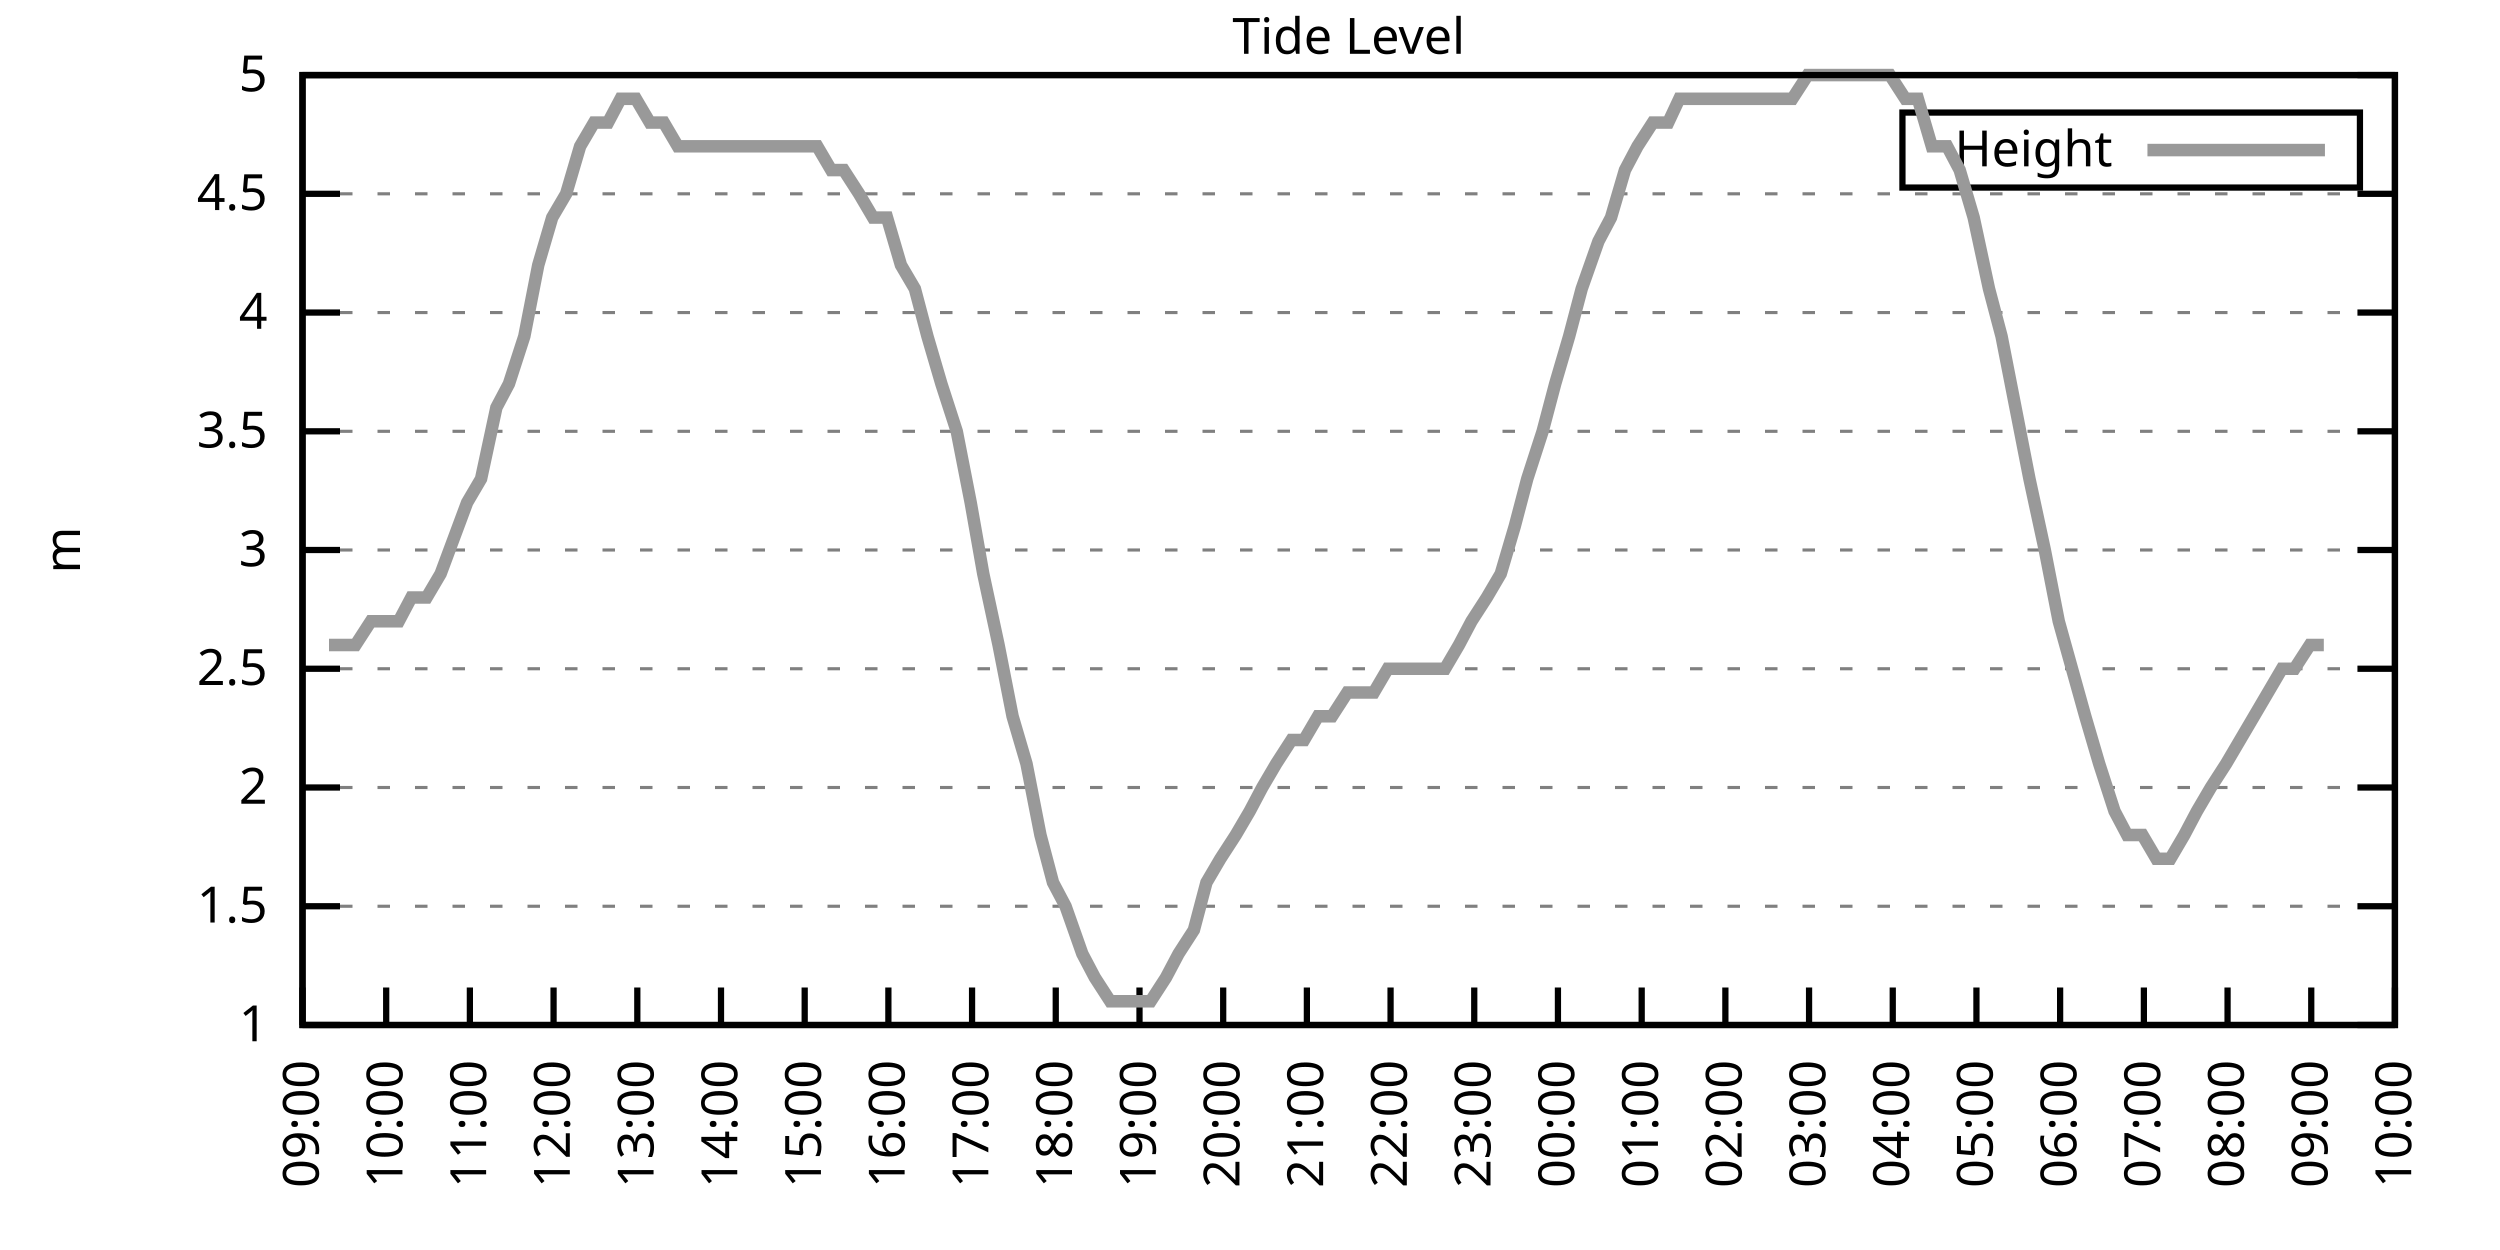
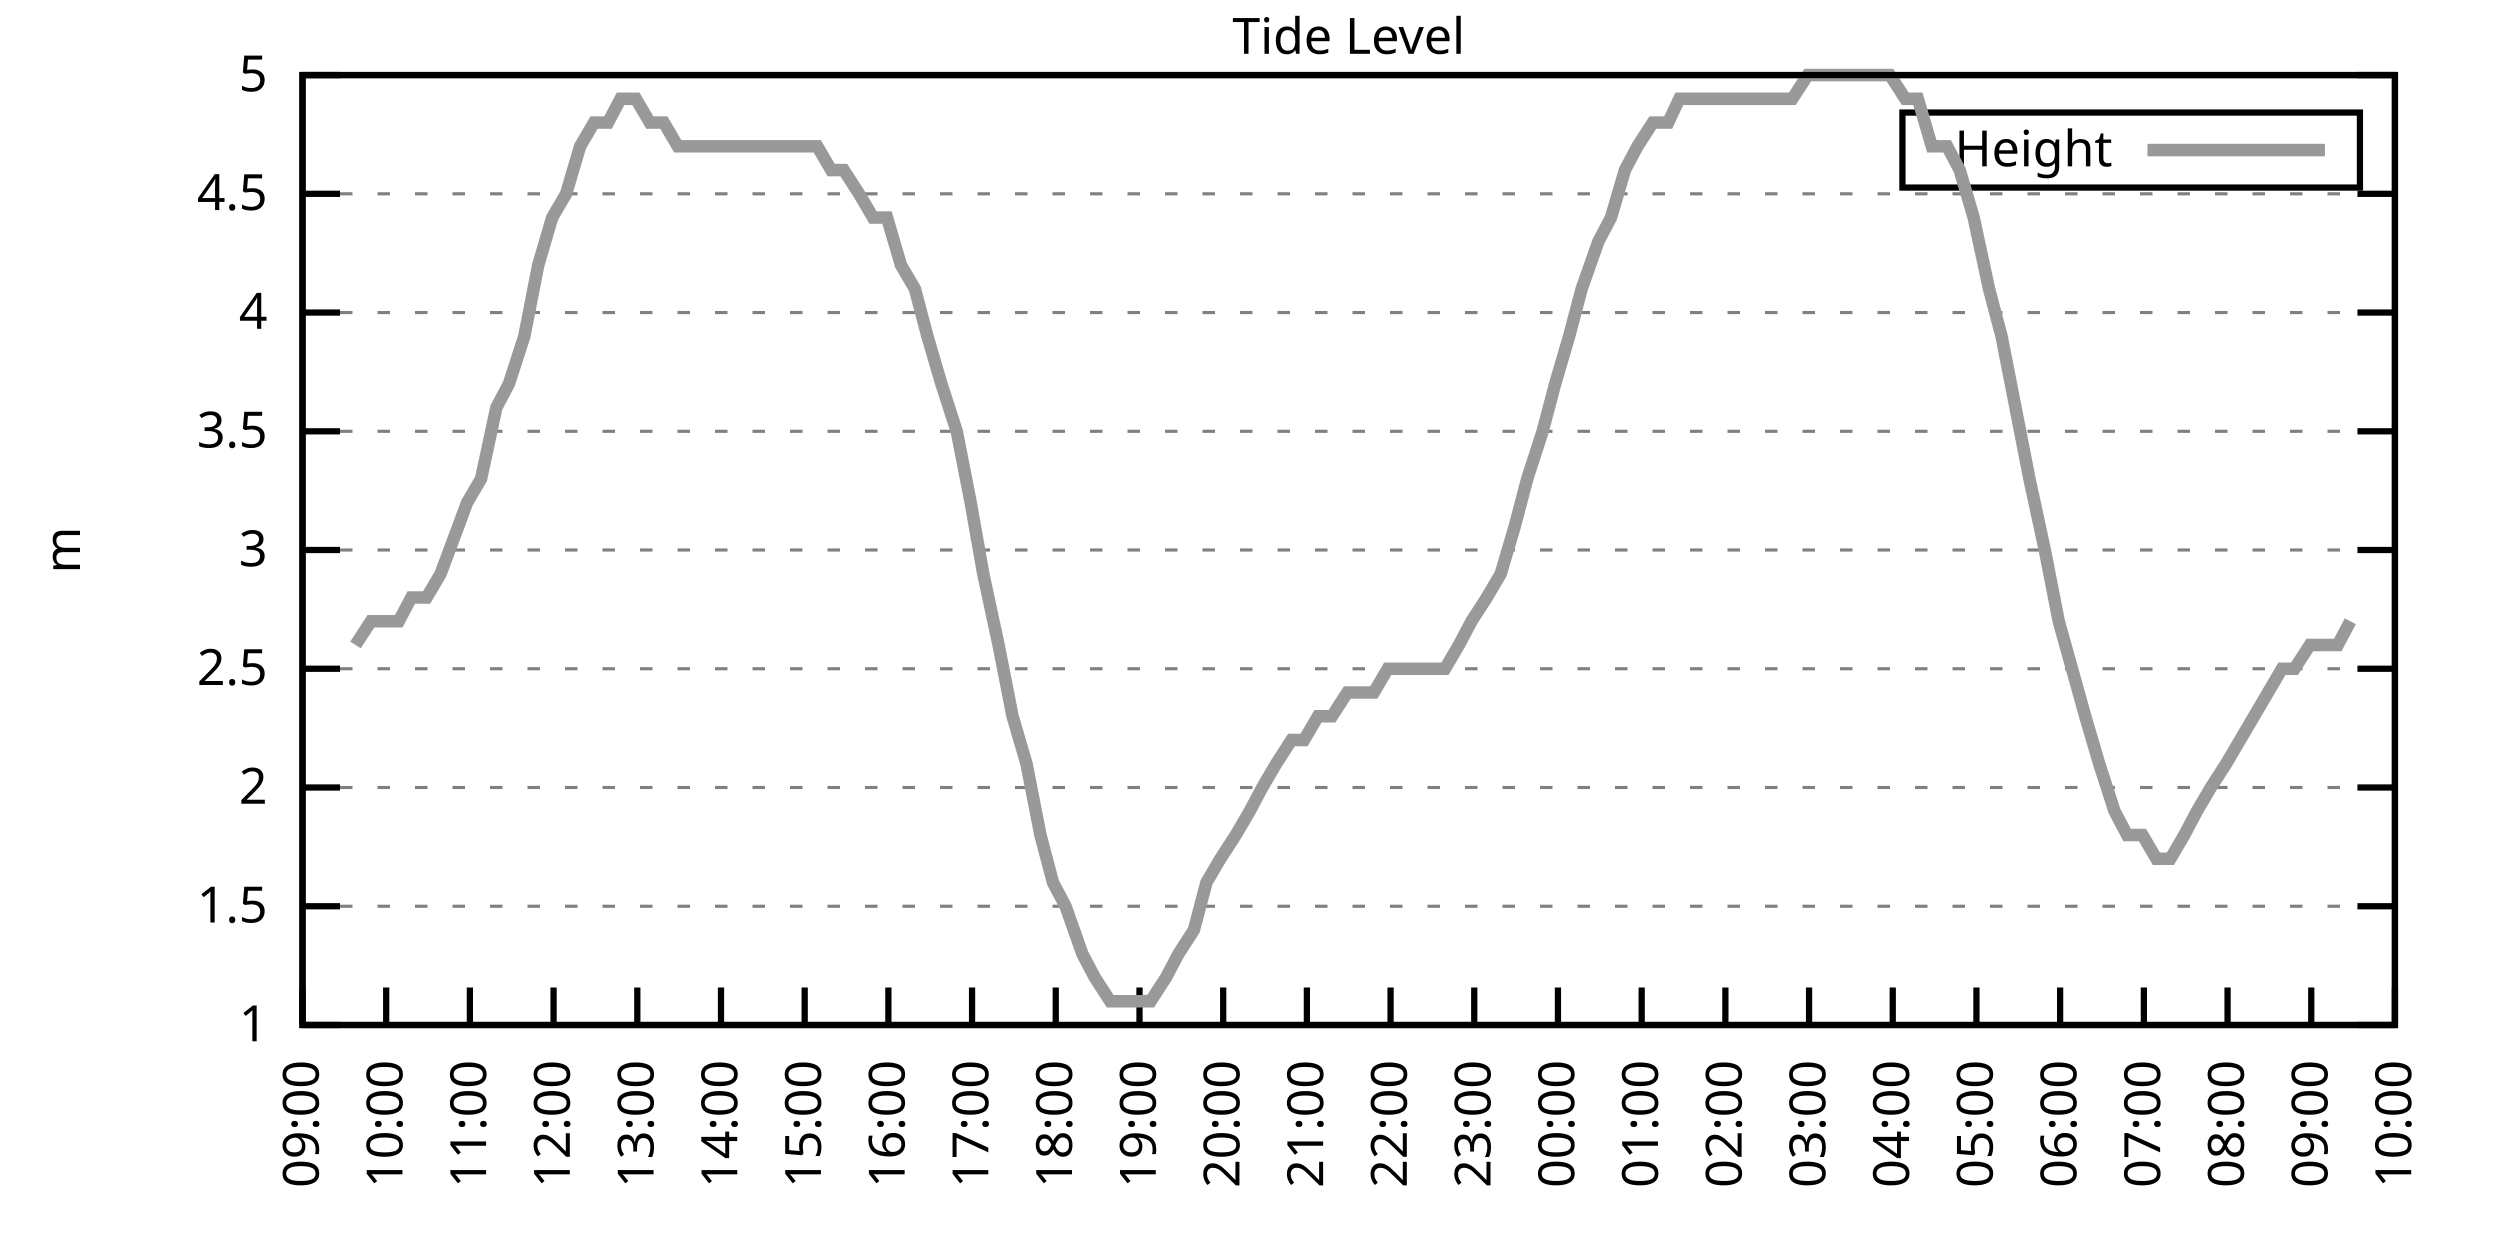
<svg xmlns="http://www.w3.org/2000/svg" xmlns:xlink="http://www.w3.org/1999/xlink" width="400" height="200" viewBox="0 0 400 200">
  <g id="gnuplot_canvas">
    <rect x="0" y="0" width="400" height="200" fill="none" />
    <defs>
      <circle id="gpDot" r="0.5" stroke-width="0.5" stroke="currentColor" />
      <path id="gpPt0" stroke-width="0.333" stroke="currentColor" d="M-1,0 h2 M0,-1 v2" />
      <path id="gpPt1" stroke-width="0.333" stroke="currentColor" d="M-1,-1 L1,1 M1,-1 L-1,1" />
      <path id="gpPt2" stroke-width="0.333" stroke="currentColor" d="M-1,0 L1,0 M0,-1 L0,1 M-1,-1 L1,1 M-1,1 L1,-1" />
      <rect id="gpPt3" stroke-width="0.333" stroke="currentColor" x="-1" y="-1" width="2" height="2" />
      <rect id="gpPt4" stroke-width="0.333" stroke="currentColor" fill="currentColor" x="-1" y="-1" width="2" height="2" />
      <circle id="gpPt5" stroke-width="0.333" stroke="currentColor" cx="0" cy="0" r="1" />
      <use xlink:href="#gpPt5" id="gpPt6" fill="currentColor" stroke="none" />
      <path id="gpPt7" stroke-width="0.333" stroke="currentColor" d="M0,-1.33 L-1.33,0.67 L1.33,0.67 z" />
      <use xlink:href="#gpPt7" id="gpPt8" fill="currentColor" stroke="none" />
      <use xlink:href="#gpPt7" id="gpPt9" stroke="currentColor" transform="rotate(180)" />
      <use xlink:href="#gpPt9" id="gpPt10" fill="currentColor" stroke="none" />
      <use xlink:href="#gpPt3" id="gpPt11" stroke="currentColor" transform="rotate(45)" />
      <use xlink:href="#gpPt11" id="gpPt12" fill="currentColor" stroke="none" />
      <path id="gpPt13" stroke-width="0.333" stroke="currentColor" d="M0,1.330 L1.265,0.411 L0.782,-1.067 L-0.782,-1.076 L-1.265,0.411 z" />
      <use xlink:href="#gpPt13" id="gpPt14" fill="currentColor" stroke="none" />
      <filter id="textbox" filterUnits="objectBoundingBox" x="0" y="0" height="1" width="1">
        <feFlood flood-color="white" flood-opacity="1" result="bgnd" />
        <feComposite in="SourceGraphic" in2="bgnd" operator="atop" />
      </filter>
      <filter id="greybox" filterUnits="objectBoundingBox" x="0" y="0" height="1" width="1">
        <feFlood flood-color="lightgrey" flood-opacity="1" result="grey" />
        <feComposite in="SourceGraphic" in2="grey" operator="atop" />
      </filter>
    </defs>
    <g fill="none" color="white" stroke="currentColor" stroke-width="1.00" stroke-linecap="butt" stroke-linejoin="miter">
</g>
    <g fill="none" color="black" stroke="currentColor" stroke-width="1.00" stroke-linecap="butt" stroke-linejoin="miter">
      <g stroke="none" shape-rendering="crispEdges">
        <polygon fill="rgb(255, 255, 255)" points="48.40,164.00 383.18,164.00 383.18,12.02 48.40,12.02 " />
      </g>
    </g>
    <g fill="none" color="black" stroke="currentColor" stroke-width="1.00" stroke-linecap="butt" stroke-linejoin="miter">
</g>
    <g fill="none" color="black" stroke="black" stroke-width="0.50" stroke-linecap="butt" stroke-linejoin="miter">
</g>
    <g fill="none" color="gray" stroke="currentColor" stroke-width="0.50" stroke-linecap="butt" stroke-linejoin="miter">
      <path stroke="gray" stroke-dasharray="2,4" class="gridline" d="M48.40,164.00 L383.19,164.00  " />
    </g>
    <g fill="none" color="gray" stroke="gray" stroke-width="1.00" stroke-linecap="butt" stroke-linejoin="miter">
</g>
    <g fill="none" color="black" stroke="currentColor" stroke-width="1.00" stroke-linecap="butt" stroke-linejoin="miter">
      <path stroke="black" d="M48.40,164.00 L54.40,164.00 M383.19,164.00 L377.19,164.00  " />
      <g transform="translate(42.80,166.60)" stroke="none" fill="black" font-family="Sans" font-size="8.00" text-anchor="end">
        <text>
          <tspan font-family="Sans"> 1</tspan>
        </text>
      </g>
    </g>
    <g fill="none" color="black" stroke="currentColor" stroke-width="1.00" stroke-linecap="butt" stroke-linejoin="miter">
</g>
    <g fill="none" color="black" stroke="black" stroke-width="0.50" stroke-linecap="butt" stroke-linejoin="miter">
</g>
    <g fill="none" color="gray" stroke="currentColor" stroke-width="0.50" stroke-linecap="butt" stroke-linejoin="miter">
      <path stroke="gray" stroke-dasharray="2,4" class="gridline" d="M48.40,145.00 L383.19,145.00  " />
    </g>
    <g fill="none" color="gray" stroke="gray" stroke-width="1.00" stroke-linecap="butt" stroke-linejoin="miter">
</g>
    <g fill="none" color="black" stroke="currentColor" stroke-width="1.00" stroke-linecap="butt" stroke-linejoin="miter">
      <path stroke="black" d="M48.40,145.00 L54.40,145.00 M383.19,145.00 L377.19,145.00  " />
      <g transform="translate(42.80,147.60)" stroke="none" fill="black" font-family="Sans" font-size="8.00" text-anchor="end">
        <text>
          <tspan font-family="Sans"> 1.5</tspan>
        </text>
      </g>
    </g>
    <g fill="none" color="black" stroke="currentColor" stroke-width="1.00" stroke-linecap="butt" stroke-linejoin="miter">
</g>
    <g fill="none" color="black" stroke="black" stroke-width="0.50" stroke-linecap="butt" stroke-linejoin="miter">
</g>
    <g fill="none" color="gray" stroke="currentColor" stroke-width="0.50" stroke-linecap="butt" stroke-linejoin="miter">
      <path stroke="gray" stroke-dasharray="2,4" class="gridline" d="M48.40,126.00 L383.19,126.00  " />
    </g>
    <g fill="none" color="gray" stroke="gray" stroke-width="1.00" stroke-linecap="butt" stroke-linejoin="miter">
</g>
    <g fill="none" color="black" stroke="currentColor" stroke-width="1.00" stroke-linecap="butt" stroke-linejoin="miter">
      <path stroke="black" d="M48.40,126.00 L54.40,126.00 M383.19,126.00 L377.19,126.00  " />
      <g transform="translate(42.80,128.60)" stroke="none" fill="black" font-family="Sans" font-size="8.00" text-anchor="end">
        <text>
          <tspan font-family="Sans"> 2</tspan>
        </text>
      </g>
    </g>
    <g fill="none" color="black" stroke="currentColor" stroke-width="1.00" stroke-linecap="butt" stroke-linejoin="miter">
</g>
    <g fill="none" color="black" stroke="black" stroke-width="0.50" stroke-linecap="butt" stroke-linejoin="miter">
</g>
    <g fill="none" color="gray" stroke="currentColor" stroke-width="0.50" stroke-linecap="butt" stroke-linejoin="miter">
      <path stroke="gray" stroke-dasharray="2,4" class="gridline" d="M48.40,107.00 L383.19,107.00  " />
    </g>
    <g fill="none" color="gray" stroke="gray" stroke-width="1.00" stroke-linecap="butt" stroke-linejoin="miter">
</g>
    <g fill="none" color="black" stroke="currentColor" stroke-width="1.00" stroke-linecap="butt" stroke-linejoin="miter">
      <path stroke="black" d="M48.40,107.00 L54.40,107.00 M383.19,107.00 L377.19,107.00  " />
      <g transform="translate(42.80,109.60)" stroke="none" fill="black" font-family="Sans" font-size="8.00" text-anchor="end">
        <text>
          <tspan font-family="Sans"> 2.5</tspan>
        </text>
      </g>
    </g>
    <g fill="none" color="black" stroke="currentColor" stroke-width="1.00" stroke-linecap="butt" stroke-linejoin="miter">
</g>
    <g fill="none" color="black" stroke="black" stroke-width="0.50" stroke-linecap="butt" stroke-linejoin="miter">
</g>
    <g fill="none" color="gray" stroke="currentColor" stroke-width="0.50" stroke-linecap="butt" stroke-linejoin="miter">
      <path stroke="gray" stroke-dasharray="2,4" class="gridline" d="M48.40,88.00 L383.19,88.00  " />
    </g>
    <g fill="none" color="gray" stroke="gray" stroke-width="1.00" stroke-linecap="butt" stroke-linejoin="miter">
</g>
    <g fill="none" color="black" stroke="currentColor" stroke-width="1.00" stroke-linecap="butt" stroke-linejoin="miter">
      <path stroke="black" d="M48.40,88.00 L54.40,88.00 M383.19,88.00 L377.19,88.00  " />
      <g transform="translate(42.80,90.60)" stroke="none" fill="black" font-family="Sans" font-size="8.00" text-anchor="end">
        <text>
          <tspan font-family="Sans"> 3</tspan>
        </text>
      </g>
    </g>
    <g fill="none" color="black" stroke="currentColor" stroke-width="1.00" stroke-linecap="butt" stroke-linejoin="miter">
</g>
    <g fill="none" color="black" stroke="black" stroke-width="0.50" stroke-linecap="butt" stroke-linejoin="miter">
</g>
    <g fill="none" color="gray" stroke="currentColor" stroke-width="0.50" stroke-linecap="butt" stroke-linejoin="miter">
      <path stroke="gray" stroke-dasharray="2,4" class="gridline" d="M48.40,69.01 L383.19,69.01  " />
    </g>
    <g fill="none" color="gray" stroke="gray" stroke-width="1.00" stroke-linecap="butt" stroke-linejoin="miter">
</g>
    <g fill="none" color="black" stroke="currentColor" stroke-width="1.00" stroke-linecap="butt" stroke-linejoin="miter">
      <path stroke="black" d="M48.40,69.01 L54.40,69.01 M383.19,69.01 L377.19,69.01  " />
      <g transform="translate(42.80,71.61)" stroke="none" fill="black" font-family="Sans" font-size="8.00" text-anchor="end">
        <text>
          <tspan font-family="Sans"> 3.5</tspan>
        </text>
      </g>
    </g>
    <g fill="none" color="black" stroke="currentColor" stroke-width="1.00" stroke-linecap="butt" stroke-linejoin="miter">
</g>
    <g fill="none" color="black" stroke="black" stroke-width="0.50" stroke-linecap="butt" stroke-linejoin="miter">
</g>
    <g fill="none" color="gray" stroke="currentColor" stroke-width="0.50" stroke-linecap="butt" stroke-linejoin="miter">
      <path stroke="gray" stroke-dasharray="2,4" class="gridline" d="M48.40,50.01 L383.19,50.01  " />
    </g>
    <g fill="none" color="gray" stroke="gray" stroke-width="1.00" stroke-linecap="butt" stroke-linejoin="miter">
</g>
    <g fill="none" color="black" stroke="currentColor" stroke-width="1.00" stroke-linecap="butt" stroke-linejoin="miter">
      <path stroke="black" d="M48.40,50.01 L54.40,50.01 M383.19,50.01 L377.19,50.01  " />
      <g transform="translate(42.80,52.61)" stroke="none" fill="black" font-family="Sans" font-size="8.00" text-anchor="end">
        <text>
          <tspan font-family="Sans"> 4</tspan>
        </text>
      </g>
    </g>
    <g fill="none" color="black" stroke="currentColor" stroke-width="1.00" stroke-linecap="butt" stroke-linejoin="miter">
</g>
    <g fill="none" color="black" stroke="black" stroke-width="0.50" stroke-linecap="butt" stroke-linejoin="miter">
</g>
    <g fill="none" color="gray" stroke="currentColor" stroke-width="0.50" stroke-linecap="butt" stroke-linejoin="miter">
      <path stroke="gray" stroke-dasharray="2,4" class="gridline" d="M48.40,31.01 L383.19,31.01  " />
    </g>
    <g fill="none" color="gray" stroke="gray" stroke-width="1.00" stroke-linecap="butt" stroke-linejoin="miter">
</g>
    <g fill="none" color="black" stroke="currentColor" stroke-width="1.00" stroke-linecap="butt" stroke-linejoin="miter">
      <path stroke="black" d="M48.40,31.01 L54.40,31.01 M383.19,31.01 L377.19,31.01  " />
      <g transform="translate(42.80,33.61)" stroke="none" fill="black" font-family="Sans" font-size="8.00" text-anchor="end">
        <text>
          <tspan font-family="Sans"> 4.5</tspan>
        </text>
      </g>
    </g>
    <g fill="none" color="black" stroke="currentColor" stroke-width="1.00" stroke-linecap="butt" stroke-linejoin="miter">
</g>
    <g fill="none" color="black" stroke="black" stroke-width="0.50" stroke-linecap="butt" stroke-linejoin="miter">
</g>
    <g fill="none" color="gray" stroke="currentColor" stroke-width="0.50" stroke-linecap="butt" stroke-linejoin="miter">
      <path stroke="gray" stroke-dasharray="2,4" class="gridline" d="M48.40,12.01 L383.19,12.01  " />
    </g>
    <g fill="none" color="gray" stroke="gray" stroke-width="1.00" stroke-linecap="butt" stroke-linejoin="miter">
</g>
    <g fill="none" color="black" stroke="currentColor" stroke-width="1.00" stroke-linecap="butt" stroke-linejoin="miter">
      <path stroke="black" d="M48.40,12.01 L54.40,12.01 M383.19,12.01 L377.19,12.01  " />
      <g transform="translate(42.80,14.61)" stroke="none" fill="black" font-family="Sans" font-size="8.00" text-anchor="end">
        <text>
          <tspan font-family="Sans"> 5</tspan>
        </text>
      </g>
    </g>
    <g fill="none" color="black" stroke="currentColor" stroke-width="1.00" stroke-linecap="butt" stroke-linejoin="miter">
      <path stroke="black" d="M48.40,164.00 L48.40,158.00  " />
      <g transform="translate(51.00,169.60) rotate(270.00)" stroke="none" fill="black" font-family="Sans" font-size="8.00" text-anchor="end">
        <text>
          <tspan font-family="Sans">09:00</tspan>
        </text>
      </g>
    </g>
    <g fill="none" color="black" stroke="currentColor" stroke-width="1.00" stroke-linecap="butt" stroke-linejoin="miter">
      <path stroke="black" d="M61.79,164.00 L61.79,158.00  " />
      <g transform="translate(64.39,169.60) rotate(270.00)" stroke="none" fill="black" font-family="Sans" font-size="8.00" text-anchor="end">
        <text>
          <tspan font-family="Sans">10:00</tspan>
        </text>
      </g>
    </g>
    <g fill="none" color="black" stroke="currentColor" stroke-width="1.00" stroke-linecap="butt" stroke-linejoin="miter">
      <path stroke="black" d="M75.18,164.00 L75.18,158.00  " />
      <g transform="translate(77.78,169.60) rotate(270.00)" stroke="none" fill="black" font-family="Sans" font-size="8.00" text-anchor="end">
        <text>
          <tspan font-family="Sans">11:00</tspan>
        </text>
      </g>
    </g>
    <g fill="none" color="black" stroke="currentColor" stroke-width="1.00" stroke-linecap="butt" stroke-linejoin="miter">
      <path stroke="black" d="M88.57,164.00 L88.57,158.00  " />
      <g transform="translate(91.17,169.60) rotate(270.00)" stroke="none" fill="black" font-family="Sans" font-size="8.00" text-anchor="end">
        <text>
          <tspan font-family="Sans">12:00</tspan>
        </text>
      </g>
    </g>
    <g fill="none" color="black" stroke="currentColor" stroke-width="1.00" stroke-linecap="butt" stroke-linejoin="miter">
      <path stroke="black" d="M101.97,164.00 L101.97,158.00  " />
      <g transform="translate(104.57,169.60) rotate(270.00)" stroke="none" fill="black" font-family="Sans" font-size="8.00" text-anchor="end">
        <text>
          <tspan font-family="Sans">13:00</tspan>
        </text>
      </g>
    </g>
    <g fill="none" color="black" stroke="currentColor" stroke-width="1.00" stroke-linecap="butt" stroke-linejoin="miter">
      <path stroke="black" d="M115.36,164.00 L115.36,158.00  " />
      <g transform="translate(117.96,169.60) rotate(270.00)" stroke="none" fill="black" font-family="Sans" font-size="8.00" text-anchor="end">
        <text>
          <tspan font-family="Sans">14:00</tspan>
        </text>
      </g>
    </g>
    <g fill="none" color="black" stroke="currentColor" stroke-width="1.00" stroke-linecap="butt" stroke-linejoin="miter">
      <path stroke="black" d="M128.75,164.00 L128.75,158.00  " />
      <g transform="translate(131.35,169.60) rotate(270.00)" stroke="none" fill="black" font-family="Sans" font-size="8.00" text-anchor="end">
        <text>
          <tspan font-family="Sans">15:00</tspan>
        </text>
      </g>
    </g>
    <g fill="none" color="black" stroke="currentColor" stroke-width="1.00" stroke-linecap="butt" stroke-linejoin="miter">
      <path stroke="black" d="M142.14,164.00 L142.14,158.00  " />
      <g transform="translate(144.74,169.60) rotate(270.00)" stroke="none" fill="black" font-family="Sans" font-size="8.00" text-anchor="end">
        <text>
          <tspan font-family="Sans">16:00</tspan>
        </text>
      </g>
    </g>
    <g fill="none" color="black" stroke="currentColor" stroke-width="1.00" stroke-linecap="butt" stroke-linejoin="miter">
      <path stroke="black" d="M155.53,164.00 L155.53,158.00  " />
      <g transform="translate(158.13,169.60) rotate(270.00)" stroke="none" fill="black" font-family="Sans" font-size="8.00" text-anchor="end">
        <text>
          <tspan font-family="Sans">17:00</tspan>
        </text>
      </g>
    </g>
    <g fill="none" color="black" stroke="currentColor" stroke-width="1.00" stroke-linecap="butt" stroke-linejoin="miter">
      <path stroke="black" d="M168.92,164.00 L168.92,158.00  " />
      <g transform="translate(171.52,169.60) rotate(270.00)" stroke="none" fill="black" font-family="Sans" font-size="8.00" text-anchor="end">
        <text>
          <tspan font-family="Sans">18:00</tspan>
        </text>
      </g>
    </g>
    <g fill="none" color="black" stroke="currentColor" stroke-width="1.00" stroke-linecap="butt" stroke-linejoin="miter">
      <path stroke="black" d="M182.32,164.00 L182.32,158.00  " />
      <g transform="translate(184.92,169.60) rotate(270.00)" stroke="none" fill="black" font-family="Sans" font-size="8.00" text-anchor="end">
        <text>
          <tspan font-family="Sans">19:00</tspan>
        </text>
      </g>
    </g>
    <g fill="none" color="black" stroke="currentColor" stroke-width="1.00" stroke-linecap="butt" stroke-linejoin="miter">
      <path stroke="black" d="M195.71,164.00 L195.71,158.00  " />
      <g transform="translate(198.31,169.60) rotate(270.00)" stroke="none" fill="black" font-family="Sans" font-size="8.00" text-anchor="end">
        <text>
          <tspan font-family="Sans">20:00</tspan>
        </text>
      </g>
    </g>
    <g fill="none" color="black" stroke="currentColor" stroke-width="1.00" stroke-linecap="butt" stroke-linejoin="miter">
      <path stroke="black" d="M209.10,164.00 L209.10,158.00  " />
      <g transform="translate(211.70,169.60) rotate(270.00)" stroke="none" fill="black" font-family="Sans" font-size="8.00" text-anchor="end">
        <text>
          <tspan font-family="Sans">21:00</tspan>
        </text>
      </g>
    </g>
    <g fill="none" color="black" stroke="currentColor" stroke-width="1.00" stroke-linecap="butt" stroke-linejoin="miter">
      <path stroke="black" d="M222.49,164.00 L222.49,158.00  " />
      <g transform="translate(225.09,169.60) rotate(270.00)" stroke="none" fill="black" font-family="Sans" font-size="8.00" text-anchor="end">
        <text>
          <tspan font-family="Sans">22:00</tspan>
        </text>
      </g>
    </g>
    <g fill="none" color="black" stroke="currentColor" stroke-width="1.00" stroke-linecap="butt" stroke-linejoin="miter">
      <path stroke="black" d="M235.88,164.00 L235.88,158.00  " />
      <g transform="translate(238.48,169.60) rotate(270.00)" stroke="none" fill="black" font-family="Sans" font-size="8.00" text-anchor="end">
        <text>
          <tspan font-family="Sans">23:00</tspan>
        </text>
      </g>
    </g>
    <g fill="none" color="black" stroke="currentColor" stroke-width="1.00" stroke-linecap="butt" stroke-linejoin="miter">
      <path stroke="black" d="M249.27,164.00 L249.27,158.00  " />
      <g transform="translate(251.87,169.60) rotate(270.00)" stroke="none" fill="black" font-family="Sans" font-size="8.00" text-anchor="end">
        <text>
          <tspan font-family="Sans">00:00</tspan>
        </text>
      </g>
    </g>
    <g fill="none" color="black" stroke="currentColor" stroke-width="1.00" stroke-linecap="butt" stroke-linejoin="miter">
      <path stroke="black" d="M262.67,164.00 L262.67,158.00  " />
      <g transform="translate(265.27,169.60) rotate(270.00)" stroke="none" fill="black" font-family="Sans" font-size="8.00" text-anchor="end">
        <text>
          <tspan font-family="Sans">01:00</tspan>
        </text>
      </g>
    </g>
    <g fill="none" color="black" stroke="currentColor" stroke-width="1.00" stroke-linecap="butt" stroke-linejoin="miter">
      <path stroke="black" d="M276.06,164.00 L276.06,158.00  " />
      <g transform="translate(278.66,169.60) rotate(270.00)" stroke="none" fill="black" font-family="Sans" font-size="8.00" text-anchor="end">
        <text>
          <tspan font-family="Sans">02:00</tspan>
        </text>
      </g>
    </g>
    <g fill="none" color="black" stroke="currentColor" stroke-width="1.00" stroke-linecap="butt" stroke-linejoin="miter">
      <path stroke="black" d="M289.45,164.00 L289.45,158.00  " />
      <g transform="translate(292.05,169.60) rotate(270.00)" stroke="none" fill="black" font-family="Sans" font-size="8.00" text-anchor="end">
        <text>
          <tspan font-family="Sans">03:00</tspan>
        </text>
      </g>
    </g>
    <g fill="none" color="black" stroke="currentColor" stroke-width="1.00" stroke-linecap="butt" stroke-linejoin="miter">
      <path stroke="black" d="M302.84,164.00 L302.84,158.00  " />
      <g transform="translate(305.44,169.60) rotate(270.00)" stroke="none" fill="black" font-family="Sans" font-size="8.00" text-anchor="end">
        <text>
          <tspan font-family="Sans">04:00</tspan>
        </text>
      </g>
    </g>
    <g fill="none" color="black" stroke="currentColor" stroke-width="1.00" stroke-linecap="butt" stroke-linejoin="miter">
      <path stroke="black" d="M316.23,164.00 L316.23,158.00  " />
      <g transform="translate(318.83,169.60) rotate(270.00)" stroke="none" fill="black" font-family="Sans" font-size="8.00" text-anchor="end">
        <text>
          <tspan font-family="Sans">05:00</tspan>
        </text>
      </g>
    </g>
    <g fill="none" color="black" stroke="currentColor" stroke-width="1.00" stroke-linecap="butt" stroke-linejoin="miter">
      <path stroke="black" d="M329.62,164.00 L329.62,158.00  " />
      <g transform="translate(332.22,169.60) rotate(270.00)" stroke="none" fill="black" font-family="Sans" font-size="8.00" text-anchor="end">
        <text>
          <tspan font-family="Sans">06:00</tspan>
        </text>
      </g>
    </g>
    <g fill="none" color="black" stroke="currentColor" stroke-width="1.00" stroke-linecap="butt" stroke-linejoin="miter">
      <path stroke="black" d="M343.02,164.00 L343.02,158.00  " />
      <g transform="translate(345.62,169.60) rotate(270.00)" stroke="none" fill="black" font-family="Sans" font-size="8.00" text-anchor="end">
        <text>
          <tspan font-family="Sans">07:00</tspan>
        </text>
      </g>
    </g>
    <g fill="none" color="black" stroke="currentColor" stroke-width="1.00" stroke-linecap="butt" stroke-linejoin="miter">
      <path stroke="black" d="M356.41,164.00 L356.41,158.00  " />
      <g transform="translate(359.01,169.60) rotate(270.00)" stroke="none" fill="black" font-family="Sans" font-size="8.00" text-anchor="end">
        <text>
          <tspan font-family="Sans">08:00</tspan>
        </text>
      </g>
    </g>
    <g fill="none" color="black" stroke="currentColor" stroke-width="1.00" stroke-linecap="butt" stroke-linejoin="miter">
      <path stroke="black" d="M369.80,164.00 L369.80,158.00  " />
      <g transform="translate(372.40,169.60) rotate(270.00)" stroke="none" fill="black" font-family="Sans" font-size="8.00" text-anchor="end">
        <text>
          <tspan font-family="Sans">09:00</tspan>
        </text>
      </g>
    </g>
    <g fill="none" color="black" stroke="currentColor" stroke-width="1.00" stroke-linecap="butt" stroke-linejoin="miter">
      <path stroke="black" d="M383.19,164.00 L383.19,158.00  " />
      <g transform="translate(385.79,169.60) rotate(270.00)" stroke="none" fill="black" font-family="Sans" font-size="8.00" text-anchor="end">
        <text>
          <tspan font-family="Sans">10:00</tspan>
        </text>
      </g>
    </g>
    <g fill="none" color="black" stroke="currentColor" stroke-width="1.00" stroke-linecap="butt" stroke-linejoin="miter">
</g>
    <g fill="none" color="black" stroke="currentColor" stroke-width="1.00" stroke-linecap="butt" stroke-linejoin="miter">
      <path stroke="black" d="M48.40,12.01 L48.40,164.00 L383.19,164.00 L383.19,12.01 L48.40,12.01 Z  " />
    </g>
    <g fill="none" color="black" stroke="currentColor" stroke-width="1.00" stroke-linecap="butt" stroke-linejoin="miter">
</g>
    <g fill="none" color="black" stroke="currentColor" stroke-width="1.00" stroke-linecap="butt" stroke-linejoin="miter">
      <path stroke="black" d="M304.39,30.01 L304.39,18.01 L377.59,18.01 L377.59,30.01 L304.39,30.01 Z  " />
    </g>
    <g id="Tide_level_plot_1">
      <g fill="none" color="white" stroke="black" stroke-width="2.00" stroke-linecap="butt" stroke-linejoin="miter">
</g>
      <g fill="none" color="black" stroke="currentColor" stroke-width="2.00" stroke-linecap="butt" stroke-linejoin="miter">
        <g transform="translate(337.99,26.61)" stroke="none" fill="black" font-family="Sans" font-size="8.00" text-anchor="end">
          <text>
            <tspan font-family="Sans">Height</tspan>
          </text>
        </g>
      </g>
      <g fill="none" color="black" stroke="currentColor" stroke-width="2.00" stroke-linecap="butt" stroke-linejoin="miter">
-         <path stroke="rgb(153, 153, 153)" d="M343.59,24.01 L371.99,24.01 M52.64,103.20 L54.87,103.20 L56.88,103.20 L59.34,99.40 L61.57,99.40 L63.80,99.40   L65.81,95.60 L68.26,95.60 L70.50,91.80 L74.74,80.41 L76.97,76.61 L79.42,65.21 L81.43,61.41 L83.89,53.81   L86.12,42.41 L88.35,34.81 L90.58,31.01 L92.82,23.41 L95.05,19.61 L97.28,19.61 L99.29,15.81 L101.74,15.81   L103.98,19.61 L106.21,19.61 L108.44,23.41 L110.67,23.41 L112.90,23.41 L115.13,23.41 L117.37,23.41 L119.60,23.41   L121.83,23.41 L124.06,23.41 L126.29,23.41 L128.53,23.41 L130.76,23.41 L132.99,27.21 L135.00,27.21 L137.45,31.01   L139.69,34.81 L141.92,34.81 L144.15,42.41 L146.38,46.21 L148.39,53.81 L150.62,61.41 L153.08,69.01 L155.31,80.41   L157.32,91.80 L159.77,103.20 L162.01,114.60 L164.24,122.20 L166.47,133.60 L168.48,141.20 L170.49,145.00 L173.17,152.60   L175.17,156.40 L177.63,160.20 L179.64,160.20 L182.09,160.20 L184.10,160.20 L186.56,156.40 L188.57,152.60 L191.02,148.80   L193.03,141.20 L195.26,137.40 L197.72,133.60 L199.95,129.80 L201.96,126.00 L204.19,122.20 L206.64,118.40 L208.65,118.40   L210.88,114.60 L213.12,114.60 L215.57,110.80 L217.58,110.80 L219.81,110.80 L222.04,107.00 L224.50,107.00 L226.73,107.00   L228.74,107.00 L231.20,107.00 L233.43,103.20 L235.44,99.40 L237.89,95.60 L240.12,91.80 L242.36,84.21 L244.36,76.61   L246.82,69.01 L248.83,61.41 L251.06,53.81 L253.07,46.21 L255.75,38.61 L257.76,34.81 L259.99,27.21 L262.00,23.41   L264.45,19.61 L266.91,19.61 L268.69,15.81 L270.92,15.81 L273.38,15.81 L275.83,15.81 L277.84,15.81 L280.30,15.81   L282.31,15.81 L284.54,15.81 L286.77,15.81 L289.23,12.01 L293.69,12.01 L295.70,12.01 L297.93,12.01 L300.39,12.01   L302.39,12.01 L304.85,15.81 L306.86,15.81 L309.09,23.41 L311.54,23.41 L313.55,27.21 L315.79,34.81 L318.24,46.21   L320.25,53.81 L322.48,65.21 L324.71,76.61 L327.17,88.00 L329.40,99.40 L333.64,114.60 L335.87,122.20 L338.33,129.80   L340.34,133.60 L342.79,133.60 L345.02,137.40 L347.26,137.40 L349.49,133.60 L351.50,129.80 L353.73,126.00 L356.18,122.20   L360.65,114.60 L362.88,110.80 L365.11,107.00 L367.12,107.00 L369.58,103.20 L371.81,103.20  " />
+         <path stroke="rgb(153, 153, 153)" d="M343.59,24.01 L371.99,24.01 M56.88,103.20 L59.34,99.40 L61.57,99.40 L63.80,99.40 L65.81,95.60 L68.26,95.60   L70.50,91.80 L74.74,80.41 L76.97,76.61 L79.42,65.21 L81.43,61.41 L83.89,53.81 L86.12,42.41 L88.35,34.81   L90.58,31.01 L92.82,23.41 L95.05,19.61 L97.28,19.61 L99.29,15.81 L101.74,15.81 L103.98,19.61 L106.21,19.61   L108.44,23.41 L110.67,23.41 L112.90,23.41 L115.13,23.41 L117.37,23.41 L119.60,23.41 L121.83,23.41 L124.06,23.41   L126.29,23.41 L128.53,23.41 L130.76,23.41 L132.99,27.21 L135.00,27.21 L137.45,31.01 L139.69,34.81 L141.92,34.81   L144.15,42.41 L146.38,46.21 L148.39,53.81 L150.62,61.41 L153.08,69.01 L155.31,80.41 L157.32,91.80 L159.77,103.20   L162.01,114.60 L164.24,122.20 L166.47,133.60 L168.48,141.20 L170.49,145.00 L173.17,152.60 L175.17,156.40 L177.63,160.20   L179.64,160.20 L182.09,160.20 L184.10,160.20 L186.56,156.40 L188.57,152.60 L191.02,148.80 L193.03,141.20 L195.26,137.40   L197.72,133.60 L199.95,129.80 L201.96,126.00 L204.19,122.20 L206.64,118.40 L208.65,118.40 L210.88,114.60 L213.12,114.60   L215.57,110.80 L217.58,110.80 L219.81,110.80 L222.04,107.00 L224.50,107.00 L226.73,107.00 L228.74,107.00 L231.20,107.00   L233.43,103.20 L235.44,99.40 L237.89,95.60 L240.12,91.80 L242.36,84.21 L244.36,76.61 L246.82,69.01 L248.83,61.41   L251.06,53.81 L253.07,46.21 L255.75,38.61 L257.76,34.81 L259.99,27.21 L262.00,23.41 L264.45,19.61 L266.91,19.61   L268.69,15.81 L270.92,15.81 L273.38,15.81 L275.83,15.81 L277.84,15.81 L280.30,15.81 L282.31,15.81 L284.54,15.81   L286.77,15.81 L289.23,12.01 L293.69,12.01 L295.70,12.01 L297.93,12.01 L300.39,12.01 L302.39,12.01 L304.85,15.81   L306.86,15.81 L309.09,23.41 L311.54,23.41 L313.55,27.21 L315.79,34.81 L318.24,46.21 L320.25,53.81 L322.48,65.21   L324.71,76.61 L327.17,88.00 L329.40,99.40 L333.64,114.60 L335.87,122.20 L338.33,129.80 L340.34,133.60 L342.79,133.60   L345.02,137.40 L347.26,137.40 L349.49,133.60 L351.50,129.80 L353.73,126.00 L356.18,122.20 L360.65,114.60 L362.88,110.80   L365.11,107.00 L367.12,107.00 L369.58,103.20 L371.81,103.20 L374.04,103.20 L376.05,99.40  " />
      </g>
    </g>
    <g fill="none" color="black" stroke="currentColor" stroke-width="2.00" stroke-linecap="butt" stroke-linejoin="miter">
</g>
    <g fill="none" color="black" stroke="black" stroke-width="1.00" stroke-linecap="butt" stroke-linejoin="miter">
</g>
    <g fill="none" color="black" stroke="currentColor" stroke-width="1.00" stroke-linecap="butt" stroke-linejoin="miter">
      <path stroke="black" d="M48.40,12.01 L48.40,164.00 L383.19,164.00 L383.19,12.01 L48.40,12.01 Z  " />
      <g transform="translate(12.80,88.01) rotate(270.00)" stroke="none" fill="black" font-family="Sans" font-size="8.00" text-anchor="middle">
        <text>
          <tspan font-family="Sans">m</tspan>
        </text>
      </g>
    </g>
    <g fill="none" color="black" stroke="currentColor" stroke-width="1.00" stroke-linecap="butt" stroke-linejoin="miter">
</g>
    <g fill="none" color="black" stroke="currentColor" stroke-width="1.00" stroke-linecap="butt" stroke-linejoin="miter">
      <g transform="translate(215.79,8.61)" stroke="none" fill="black" font-family="Sans" font-size="8.00" text-anchor="middle">
        <text>
          <tspan font-family="Sans">Tide Level</tspan>
        </text>
      </g>
    </g>
    <g fill="none" color="black" stroke="currentColor" stroke-width="1.00" stroke-linecap="butt" stroke-linejoin="miter">
</g>
  </g>
</svg>
